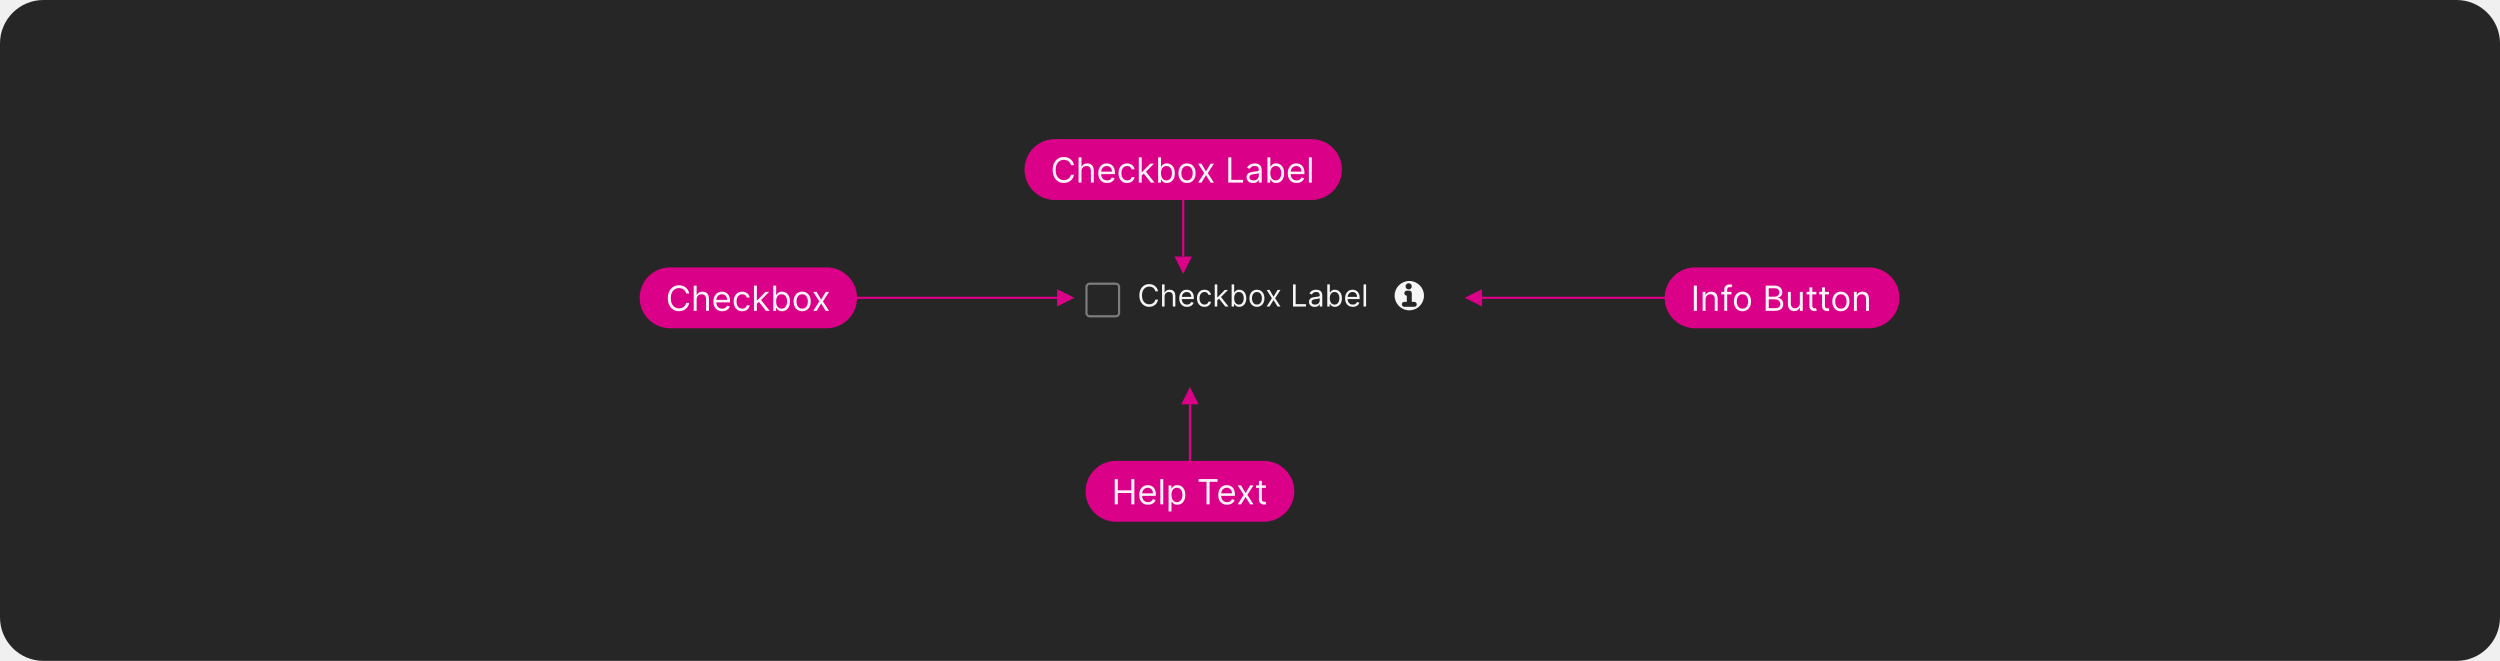
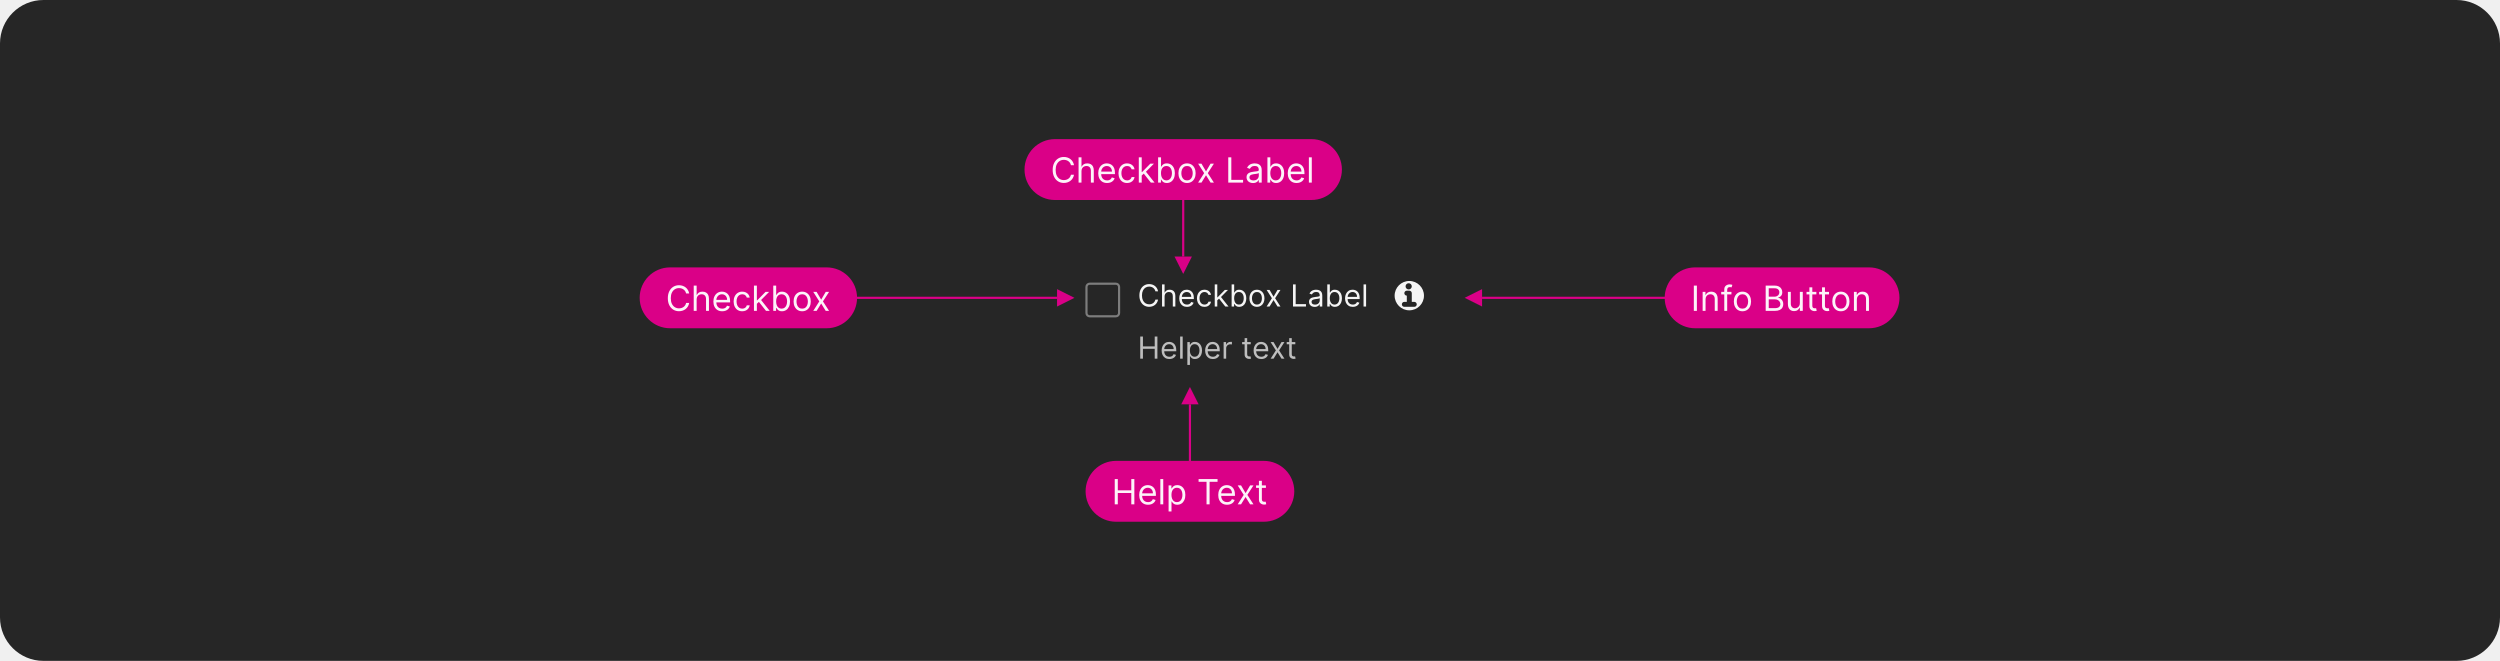
<svg xmlns="http://www.w3.org/2000/svg" width="1150" height="304" viewBox="0 0 1150 304" fill="none">
  <rect width="1150" height="304" rx="20" fill="#262626" />
  <rect x="499.777" y="130.5" width="15" height="15" rx="1.5" stroke="white" stroke-opacity="0.4" />
  <path d="M532.703 134H531.471C531.398 133.645 531.27 133.334 531.088 133.065C530.909 132.797 530.69 132.571 530.431 132.389C530.176 132.204 529.893 132.064 529.581 131.972C529.27 131.879 528.945 131.832 528.607 131.832C527.99 131.832 527.432 131.988 526.931 132.3C526.434 132.611 526.038 133.07 525.743 133.677C525.452 134.283 525.306 135.027 525.306 135.909C525.306 136.791 525.452 137.535 525.743 138.141C526.038 138.748 526.434 139.207 526.931 139.518C527.432 139.83 527.99 139.986 528.607 139.986C528.945 139.986 529.27 139.939 529.581 139.847C529.893 139.754 530.176 139.616 530.431 139.434C530.69 139.248 530.909 139.021 531.088 138.753C531.27 138.481 531.398 138.17 531.471 137.818H532.703C532.611 138.339 532.442 138.804 532.196 139.215C531.951 139.626 531.646 139.976 531.282 140.264C530.917 140.549 530.508 140.766 530.054 140.915C529.603 141.065 529.121 141.139 528.607 141.139C527.739 141.139 526.966 140.927 526.29 140.503C525.614 140.079 525.082 139.475 524.694 138.693C524.306 137.911 524.113 136.983 524.113 135.909C524.113 134.835 524.306 133.907 524.694 133.125C525.082 132.343 525.614 131.74 526.29 131.315C526.966 130.891 527.739 130.679 528.607 130.679C529.121 130.679 529.603 130.754 530.054 130.903C530.508 131.052 530.917 131.271 531.282 131.559C531.646 131.844 531.951 132.192 532.196 132.603C532.442 133.011 532.611 133.476 532.703 134ZM535.71 136.406V141H534.537V130.818H535.71V134.557H535.809C535.988 134.162 536.257 133.849 536.615 133.617C536.976 133.382 537.457 133.264 538.057 133.264C538.577 133.264 539.033 133.369 539.424 133.577C539.815 133.783 540.118 134.099 540.334 134.527C540.552 134.951 540.662 135.491 540.662 136.148V141H539.488V136.227C539.488 135.621 539.331 135.152 539.016 134.82C538.705 134.486 538.272 134.318 537.719 134.318C537.334 134.318 536.989 134.399 536.684 134.562C536.383 134.724 536.144 134.961 535.969 135.273C535.796 135.584 535.71 135.962 535.71 136.406ZM546.01 141.159C545.274 141.159 544.639 140.997 544.106 140.672C543.576 140.344 543.166 139.886 542.878 139.3C542.593 138.71 542.45 138.024 542.45 137.241C542.45 136.459 542.593 135.77 542.878 135.173C543.166 134.573 543.567 134.106 544.081 133.771C544.598 133.433 545.201 133.264 545.891 133.264C546.288 133.264 546.681 133.33 547.069 133.463C547.457 133.596 547.81 133.811 548.128 134.109C548.446 134.404 548.7 134.795 548.888 135.283C549.077 135.77 549.172 136.37 549.172 137.082V137.58H543.286V136.565H547.979C547.979 136.134 547.893 135.75 547.72 135.412C547.551 135.074 547.309 134.807 546.994 134.612C546.683 134.416 546.315 134.318 545.891 134.318C545.423 134.318 545.019 134.434 544.678 134.666C544.339 134.895 544.079 135.193 543.897 135.561C543.715 135.929 543.624 136.323 543.624 136.744V137.42C543.624 137.997 543.723 138.486 543.922 138.887C544.124 139.285 544.404 139.588 544.762 139.797C545.12 140.002 545.536 140.105 546.01 140.105C546.318 140.105 546.597 140.062 546.845 139.976C547.097 139.886 547.314 139.754 547.496 139.578C547.679 139.399 547.82 139.177 547.919 138.912L549.053 139.23C548.933 139.615 548.733 139.953 548.451 140.244C548.169 140.533 547.821 140.758 547.407 140.92C546.993 141.08 546.527 141.159 546.01 141.159ZM554.059 141.159C553.343 141.159 552.727 140.99 552.21 140.652C551.692 140.314 551.295 139.848 551.016 139.255C550.738 138.662 550.599 137.984 550.599 137.222C550.599 136.446 550.741 135.762 551.026 135.168C551.315 134.572 551.716 134.106 552.229 133.771C552.746 133.433 553.35 133.264 554.039 133.264C554.576 133.264 555.06 133.364 555.491 133.562C555.922 133.761 556.275 134.04 556.55 134.398C556.825 134.756 556.996 135.173 557.062 135.651H555.888C555.799 135.303 555.6 134.994 555.292 134.726C554.987 134.454 554.576 134.318 554.059 134.318C553.602 134.318 553.201 134.437 552.856 134.676C552.514 134.911 552.248 135.245 552.055 135.675C551.866 136.103 551.772 136.605 551.772 137.182C551.772 137.772 551.865 138.286 552.05 138.723C552.239 139.161 552.504 139.5 552.846 139.742C553.191 139.984 553.595 140.105 554.059 140.105C554.364 140.105 554.641 140.052 554.889 139.946C555.138 139.84 555.348 139.688 555.521 139.489C555.693 139.29 555.816 139.051 555.888 138.773H557.062C556.996 139.223 556.831 139.629 556.57 139.991C556.311 140.349 555.968 140.634 555.54 140.846C555.116 141.055 554.622 141.159 554.059 141.159ZM559.871 138.216L559.851 136.764H560.089L563.43 133.364H564.882L561.322 136.963H561.223L559.871 138.216ZM558.777 141V130.818H559.95V141H558.777ZM563.629 141L560.646 137.222L561.482 136.406L565.121 141H563.629ZM566.551 141V130.818H567.725V134.577H567.824C567.91 134.444 568.03 134.275 568.182 134.07C568.338 133.861 568.56 133.675 568.848 133.513C569.14 133.347 569.534 133.264 570.031 133.264C570.674 133.264 571.241 133.425 571.732 133.746C572.222 134.068 572.605 134.524 572.88 135.114C573.155 135.704 573.293 136.4 573.293 137.202C573.293 138.01 573.155 138.711 572.88 139.305C572.605 139.895 572.224 140.352 571.737 140.677C571.249 140.998 570.688 141.159 570.051 141.159C569.561 141.159 569.168 141.078 568.873 140.915C568.578 140.75 568.351 140.562 568.192 140.354C568.033 140.142 567.91 139.966 567.824 139.827H567.685V141H566.551ZM567.705 137.182C567.705 137.759 567.789 138.267 567.958 138.708C568.127 139.146 568.374 139.489 568.699 139.737C569.024 139.982 569.422 140.105 569.892 140.105C570.383 140.105 570.792 139.976 571.12 139.717C571.452 139.455 571.7 139.104 571.866 138.663C572.035 138.219 572.119 137.725 572.119 137.182C572.119 136.645 572.037 136.161 571.871 135.73C571.709 135.296 571.462 134.953 571.13 134.701C570.802 134.446 570.389 134.318 569.892 134.318C569.415 134.318 569.014 134.439 568.689 134.681C568.364 134.92 568.119 135.254 567.953 135.685C567.788 136.113 567.705 136.612 567.705 137.182ZM578.19 141.159C577.5 141.159 576.896 140.995 576.375 140.667C575.858 140.339 575.454 139.88 575.162 139.29C574.874 138.7 574.73 138.01 574.73 137.222C574.73 136.426 574.874 135.732 575.162 135.138C575.454 134.545 575.858 134.085 576.375 133.756C576.896 133.428 577.5 133.264 578.19 133.264C578.879 133.264 579.482 133.428 579.999 133.756C580.52 134.085 580.924 134.545 581.213 135.138C581.504 135.732 581.65 136.426 581.65 137.222C581.65 138.01 581.504 138.7 581.213 139.29C580.924 139.88 580.52 140.339 579.999 140.667C579.482 140.995 578.879 141.159 578.19 141.159ZM578.19 140.105C578.713 140.105 579.144 139.971 579.482 139.702C579.82 139.434 580.071 139.081 580.233 138.643C580.396 138.206 580.477 137.732 580.477 137.222C580.477 136.711 580.396 136.236 580.233 135.795C580.071 135.354 579.82 134.998 579.482 134.726C579.144 134.454 578.713 134.318 578.19 134.318C577.666 134.318 577.235 134.454 576.897 134.726C576.559 134.998 576.309 135.354 576.146 135.795C575.984 136.236 575.903 136.711 575.903 137.222C575.903 137.732 575.984 138.206 576.146 138.643C576.309 139.081 576.559 139.434 576.897 139.702C577.235 139.971 577.666 140.105 578.19 140.105ZM584.002 133.364L585.831 136.486L587.661 133.364H589.013L586.547 137.182L589.013 141H587.661L585.831 138.037L584.002 141H582.649L585.075 137.182L582.649 133.364H584.002ZM594.784 141V130.818H596.017V139.906H600.75V141H594.784ZM604.747 141.179C604.263 141.179 603.824 141.088 603.429 140.906C603.035 140.72 602.722 140.453 602.49 140.105C602.258 139.754 602.142 139.33 602.142 138.832C602.142 138.395 602.228 138.04 602.4 137.768C602.573 137.493 602.803 137.278 603.091 137.122C603.38 136.966 603.698 136.85 604.046 136.774C604.397 136.695 604.75 136.632 605.105 136.585C605.569 136.526 605.945 136.481 606.233 136.451C606.525 136.418 606.737 136.363 606.87 136.287C607.006 136.211 607.074 136.078 607.074 135.889V135.849C607.074 135.359 606.939 134.978 606.671 134.706C606.406 134.434 606.003 134.298 605.463 134.298C604.903 134.298 604.463 134.421 604.145 134.666C603.827 134.911 603.603 135.173 603.474 135.452L602.36 135.054C602.559 134.59 602.824 134.229 603.156 133.97C603.491 133.708 603.855 133.526 604.25 133.423C604.647 133.317 605.038 133.264 605.423 133.264C605.668 133.264 605.95 133.294 606.268 133.354C606.59 133.41 606.9 133.528 607.198 133.707C607.499 133.886 607.75 134.156 607.949 134.517C608.147 134.878 608.247 135.362 608.247 135.969V141H607.074V139.966H607.014C606.934 140.132 606.802 140.309 606.616 140.498C606.431 140.687 606.184 140.848 605.875 140.98C605.567 141.113 605.191 141.179 604.747 141.179ZM604.926 140.125C605.39 140.125 605.781 140.034 606.099 139.852C606.421 139.669 606.663 139.434 606.825 139.146C606.991 138.857 607.074 138.554 607.074 138.236V137.162C607.024 137.222 606.914 137.276 606.745 137.326C606.58 137.372 606.387 137.414 606.169 137.45C605.953 137.483 605.743 137.513 605.537 137.54C605.335 137.563 605.171 137.583 605.045 137.599C604.74 137.639 604.455 137.704 604.19 137.793C603.928 137.879 603.716 138.01 603.554 138.186C603.395 138.358 603.315 138.594 603.315 138.892C603.315 139.3 603.466 139.608 603.767 139.817C604.072 140.022 604.458 140.125 604.926 140.125ZM610.547 141V130.818H611.721V134.577H611.82C611.906 134.444 612.026 134.275 612.178 134.07C612.334 133.861 612.556 133.675 612.844 133.513C613.136 133.347 613.53 133.264 614.028 133.264C614.671 133.264 615.237 133.425 615.728 133.746C616.218 134.068 616.601 134.524 616.876 135.114C617.151 135.704 617.289 136.4 617.289 137.202C617.289 138.01 617.151 138.711 616.876 139.305C616.601 139.895 616.22 140.352 615.733 140.677C615.246 140.998 614.684 141.159 614.047 141.159C613.557 141.159 613.164 141.078 612.869 140.915C612.574 140.75 612.347 140.562 612.188 140.354C612.029 140.142 611.906 139.966 611.82 139.827H611.681V141H610.547ZM611.701 137.182C611.701 137.759 611.785 138.267 611.954 138.708C612.123 139.146 612.37 139.489 612.695 139.737C613.02 139.982 613.418 140.105 613.888 140.105C614.379 140.105 614.788 139.976 615.116 139.717C615.448 139.455 615.696 139.104 615.862 138.663C616.031 138.219 616.116 137.725 616.116 137.182C616.116 136.645 616.033 136.161 615.867 135.73C615.705 135.296 615.458 134.953 615.126 134.701C614.798 134.446 614.385 134.318 613.888 134.318C613.411 134.318 613.01 134.439 612.685 134.681C612.36 134.92 612.115 135.254 611.949 135.685C611.784 136.113 611.701 136.612 611.701 137.182ZM622.285 141.159C621.55 141.159 620.915 140.997 620.381 140.672C619.851 140.344 619.442 139.886 619.153 139.3C618.868 138.71 618.726 138.024 618.726 137.241C618.726 136.459 618.868 135.77 619.153 135.173C619.442 134.573 619.843 134.106 620.356 133.771C620.873 133.433 621.477 133.264 622.166 133.264C622.564 133.264 622.956 133.33 623.344 133.463C623.732 133.596 624.085 133.811 624.403 134.109C624.721 134.404 624.975 134.795 625.164 135.283C625.353 135.77 625.447 136.37 625.447 137.082V137.58H619.561V136.565H624.254C624.254 136.134 624.168 135.75 623.996 135.412C623.827 135.074 623.585 134.807 623.27 134.612C622.958 134.416 622.59 134.318 622.166 134.318C621.699 134.318 621.294 134.434 620.953 134.666C620.615 134.895 620.355 135.193 620.172 135.561C619.99 135.929 619.899 136.323 619.899 136.744V137.42C619.899 137.997 619.998 138.486 620.197 138.887C620.399 139.285 620.68 139.588 621.037 139.797C621.395 140.002 621.811 140.105 622.285 140.105C622.594 140.105 622.872 140.062 623.121 139.976C623.372 139.886 623.59 139.754 623.772 139.578C623.954 139.399 624.095 139.177 624.194 138.912L625.328 139.23C625.209 139.615 625.008 139.953 624.726 140.244C624.445 140.533 624.097 140.758 623.682 140.92C623.268 141.08 622.802 141.159 622.285 141.159ZM628.405 130.818V141H627.232V130.818H628.405Z" fill="white" fill-opacity="0.95" />
  <path d="M648.277 142.75C652.005 142.75 655.027 139.728 655.027 136C655.027 132.272 652.005 129.25 648.277 129.25C644.549 129.25 641.527 132.272 641.527 136C641.527 139.728 644.549 142.75 648.277 142.75ZM646.563 131.714C646.563 130.925 647.203 130.286 647.992 130.286C648.781 130.286 649.42 130.925 649.42 131.714C649.42 132.503 648.781 133.143 647.992 133.143C647.203 133.143 646.563 132.503 646.563 131.714ZM647.134 136C646.503 136 645.992 135.488 645.992 134.857C645.992 134.226 646.503 133.714 647.134 133.714H648.277C648.909 133.714 649.42 134.226 649.42 134.857V138.857H650.563C651.194 138.857 651.706 139.369 651.706 140C651.706 140.631 651.194 141.143 650.563 141.143H645.992C645.36 141.143 644.849 140.631 644.849 140C644.849 139.369 645.36 138.857 645.992 138.857H647.134V136Z" fill="white" fill-opacity="0.95" />
+   <path d="M524.51 165V154.818H525.743V159.352H531.172V154.818H532.405V165H531.172V160.446H525.743V165H524.51ZM537.916 165.159C537.18 165.159 536.546 164.997 536.012 164.672C535.482 164.344 535.072 163.886 534.784 163.3C534.499 162.71 534.357 162.024 534.357 161.241C534.357 160.459 534.499 159.77 534.784 159.173C535.072 158.573 535.473 158.106 535.987 157.771C536.504 157.433 537.107 157.264 537.797 157.264C538.195 157.264 538.587 157.33 538.975 157.463C539.363 157.596 539.716 157.811 540.034 158.109C540.352 158.404 540.606 158.795 540.795 159.283C540.984 159.77 541.078 160.37 541.078 161.082V161.58H535.192V160.565H539.885C539.885 160.134 539.799 159.75 539.626 159.412C539.457 159.074 539.215 158.807 538.901 158.612C538.589 158.416 538.221 158.318 537.797 158.318C537.33 158.318 536.925 158.434 536.584 158.666C536.246 158.895 535.986 159.193 535.803 159.561C535.621 159.929 535.53 160.323 535.53 160.744V161.42C535.53 161.997 535.629 162.486 535.828 162.887C536.03 163.285 536.31 163.588 536.668 163.797C537.026 164.002 537.442 164.105 537.916 164.105C538.224 164.105 538.503 164.062 538.751 163.976C539.003 163.886 539.22 163.754 539.403 163.578C539.585 163.399 539.726 163.177 539.825 162.912L540.959 163.23C540.839 163.615 540.639 163.953 540.357 164.244C540.076 164.533 539.728 164.758 539.313 164.92C538.899 165.08 538.433 165.159 537.916 165.159ZM544.036 154.818V165H542.863V154.818H544.036ZM546.185 167.864V157.364H547.319V158.577H547.458C547.544 158.444 547.663 158.275 547.816 158.07C547.972 157.861 548.194 157.675 548.482 157.513C548.774 157.347 549.168 157.264 549.665 157.264C550.308 157.264 550.875 157.425 551.366 157.746C551.856 158.068 552.239 158.524 552.514 159.114C552.789 159.704 552.927 160.4 552.927 161.202C552.927 162.01 552.789 162.711 552.514 163.305C552.239 163.895 551.858 164.352 551.371 164.677C550.883 164.998 550.322 165.159 549.685 165.159C549.195 165.159 548.802 165.078 548.507 164.915C548.212 164.75 547.985 164.562 547.826 164.354C547.667 164.142 547.544 163.966 547.458 163.827H547.358V167.864H546.185ZM547.339 161.182C547.339 161.759 547.423 162.267 547.592 162.708C547.761 163.146 548.008 163.489 548.333 163.737C548.658 163.982 549.055 164.105 549.526 164.105C550.017 164.105 550.426 163.976 550.754 163.717C551.086 163.455 551.334 163.104 551.5 162.663C551.669 162.219 551.753 161.725 551.753 161.182C551.753 160.645 551.671 160.161 551.505 159.73C551.342 159.296 551.095 158.953 550.764 158.701C550.436 158.446 550.023 158.318 549.526 158.318C549.049 158.318 548.648 158.439 548.323 158.681C547.998 158.92 547.753 159.254 547.587 159.685C547.421 160.113 547.339 160.612 547.339 161.182ZM557.918 165.159C557.182 165.159 556.548 164.997 556.014 164.672C555.484 164.344 555.074 163.886 554.786 163.3C554.501 162.71 554.358 162.024 554.358 161.241C554.358 160.459 554.501 159.77 554.786 159.173C555.074 158.573 555.475 158.106 555.989 157.771C556.506 157.433 557.109 157.264 557.799 157.264C558.197 157.264 558.589 157.33 558.977 157.463C559.365 157.596 559.718 157.811 560.036 158.109C560.354 158.404 560.608 158.795 560.797 159.283C560.986 159.77 561.08 160.37 561.08 161.082V161.58H555.194V160.565H559.887C559.887 160.134 559.801 159.75 559.628 159.412C559.459 159.074 559.217 158.807 558.903 158.612C558.591 158.416 558.223 158.318 557.799 158.318C557.331 158.318 556.927 158.434 556.586 158.666C556.248 158.895 555.988 159.193 555.805 159.561C555.623 159.929 555.532 160.323 555.532 160.744V161.42C555.532 161.997 555.631 162.486 555.83 162.887C556.032 163.285 556.312 163.588 556.67 163.797C557.028 164.002 557.444 164.105 557.918 164.105C558.226 164.105 558.505 164.062 558.753 163.976C559.005 163.886 559.222 163.754 559.405 163.578C559.587 163.399 559.728 163.177 559.827 162.912L560.961 163.23C560.841 163.615 560.641 163.953 560.359 164.244C560.077 164.533 559.729 164.758 559.315 164.92C558.901 165.08 558.435 165.159 557.918 165.159ZM562.865 165V157.364H563.998V158.517H564.078C564.217 158.139 564.469 157.833 564.834 157.597C565.198 157.362 565.609 157.244 566.067 157.244C566.153 157.244 566.26 157.246 566.39 157.249C566.519 157.253 566.617 157.258 566.683 157.264V158.457C566.643 158.447 566.552 158.433 566.41 158.413C566.27 158.389 566.123 158.378 565.967 158.378C565.596 158.378 565.265 158.456 564.973 158.612C564.684 158.764 564.456 158.976 564.287 159.248C564.121 159.516 564.038 159.823 564.038 160.168V165H562.865ZM575.332 157.364V158.358H571.375V157.364H575.332ZM572.528 155.534H573.702V162.812C573.702 163.144 573.75 163.393 573.846 163.558C573.945 163.721 574.071 163.83 574.224 163.886C574.379 163.939 574.544 163.966 574.716 163.966C574.845 163.966 574.951 163.959 575.034 163.946C575.117 163.929 575.183 163.916 575.233 163.906L575.472 164.96C575.392 164.99 575.281 165.02 575.138 165.05C574.996 165.083 574.815 165.099 574.597 165.099C574.265 165.099 573.94 165.028 573.622 164.886C573.307 164.743 573.045 164.526 572.837 164.234C572.631 163.943 572.528 163.575 572.528 163.131V155.534ZM580.217 165.159C579.481 165.159 578.846 164.997 578.313 164.672C577.783 164.344 577.373 163.886 577.085 163.3C576.8 162.71 576.657 162.024 576.657 161.241C576.657 160.459 576.8 159.77 577.085 159.173C577.373 158.573 577.774 158.106 578.288 157.771C578.805 157.433 579.408 157.264 580.098 157.264C580.495 157.264 580.888 157.33 581.276 157.463C581.664 157.596 582.017 157.811 582.335 158.109C582.653 158.404 582.907 158.795 583.096 159.283C583.284 159.77 583.379 160.37 583.379 161.082V161.58H577.493V160.565H582.186C582.186 160.134 582.1 159.75 581.927 159.412C581.758 159.074 581.516 158.807 581.201 158.612C580.89 158.416 580.522 158.318 580.098 158.318C579.63 158.318 579.226 158.434 578.885 158.666C578.547 158.895 578.286 159.193 578.104 159.561C577.922 159.929 577.831 160.323 577.831 160.744V161.42C577.831 161.997 577.93 162.486 578.129 162.887C578.331 163.285 578.611 163.588 578.969 163.797C579.327 164.002 579.743 164.105 580.217 164.105C580.525 164.105 580.804 164.062 581.052 163.976C581.304 163.886 581.521 163.754 581.703 163.578C581.886 163.399 582.027 163.177 582.126 162.912L583.26 163.23C583.14 163.615 582.94 163.953 582.658 164.244C582.376 164.533 582.028 164.758 581.614 164.92C581.2 165.08 580.734 165.159 580.217 165.159ZM585.834 157.364L587.663 160.486L589.493 157.364H590.845L588.379 161.182L590.845 165H589.493L587.663 162.037L585.834 165H584.481L586.907 161.182L584.481 157.364H585.834ZM595.84 157.364V158.358H591.883V157.364H595.84ZM593.036 155.534H594.21V162.812C594.21 163.144 594.258 163.393 594.354 163.558C594.453 163.721 594.579 163.83 594.732 163.886C594.887 163.939 595.051 163.966 595.224 163.966C595.353 163.966 595.459 163.959 595.542 163.946C595.625 163.929 595.691 163.916 595.741 163.906L595.979 164.96C595.9 164.99 595.789 165.02 595.646 165.05C595.504 165.083 595.323 165.099 595.104 165.099C594.773 165.099 594.448 165.028 594.13 164.886C593.815 164.743 593.553 164.526 593.344 164.234C593.139 163.943 593.036 163.575 593.036 163.131V155.534Z" fill="white" fill-opacity="0.7" />
  <path d="M544.277 84V118" stroke="#DA0087" />
  <path d="M544.277 126L540.277 118H548.277L544.277 126Z" fill="#DA0087" />
  <rect x="471.277" y="64" width="146" height="28" rx="14" fill="#DA0087" />
  <path d="M494.05 76H492.641C492.558 75.595 492.412 75.239 492.203 74.932C491.999 74.625 491.749 74.367 491.453 74.159C491.162 73.947 490.838 73.788 490.482 73.682C490.126 73.576 489.755 73.523 489.368 73.523C488.664 73.523 488.025 73.701 487.453 74.057C486.885 74.413 486.433 74.938 486.096 75.631C485.762 76.324 485.596 77.174 485.596 78.182C485.596 79.189 485.762 80.04 486.096 80.733C486.433 81.426 486.885 81.951 487.453 82.307C488.025 82.663 488.664 82.841 489.368 82.841C489.755 82.841 490.126 82.788 490.482 82.682C490.838 82.576 491.162 82.419 491.453 82.21C491.749 81.998 491.999 81.739 492.203 81.432C492.412 81.121 492.558 80.765 492.641 80.364H494.05C493.944 80.958 493.751 81.49 493.471 81.96C493.19 82.43 492.842 82.829 492.425 83.159C492.008 83.485 491.541 83.733 491.022 83.903C490.507 84.074 489.955 84.159 489.368 84.159C488.376 84.159 487.493 83.917 486.721 83.432C485.948 82.947 485.34 82.258 484.897 81.364C484.453 80.47 484.232 79.409 484.232 78.182C484.232 76.954 484.453 75.894 484.897 75C485.34 74.106 485.948 73.417 486.721 72.932C487.493 72.447 488.376 72.204 489.368 72.204C489.955 72.204 490.507 72.29 491.022 72.46C491.541 72.631 492.008 72.881 492.425 73.21C492.842 73.536 493.19 73.934 493.471 74.403C493.751 74.869 493.944 75.401 494.05 76ZM497.486 78.75V84H496.145V72.364H497.486V76.636H497.6C497.804 76.186 498.111 75.828 498.52 75.562C498.933 75.294 499.482 75.159 500.168 75.159C500.763 75.159 501.283 75.278 501.73 75.517C502.177 75.752 502.524 76.114 502.77 76.602C503.02 77.087 503.145 77.704 503.145 78.454V84H501.804V78.546C501.804 77.852 501.624 77.316 501.265 76.938C500.908 76.555 500.414 76.364 499.782 76.364C499.342 76.364 498.948 76.456 498.6 76.642C498.255 76.828 497.982 77.099 497.782 77.454C497.585 77.811 497.486 78.242 497.486 78.75ZM509.257 84.182C508.417 84.182 507.691 83.996 507.081 83.625C506.475 83.25 506.007 82.727 505.678 82.057C505.352 81.383 505.189 80.599 505.189 79.704C505.189 78.811 505.352 78.023 505.678 77.341C506.007 76.655 506.466 76.121 507.053 75.739C507.644 75.352 508.333 75.159 509.121 75.159C509.576 75.159 510.025 75.235 510.468 75.386C510.911 75.538 511.314 75.784 511.678 76.125C512.042 76.462 512.331 76.909 512.547 77.466C512.763 78.023 512.871 78.708 512.871 79.523V80.091H506.144V78.932H511.507C511.507 78.439 511.409 78 511.212 77.614C511.019 77.227 510.742 76.922 510.382 76.699C510.026 76.475 509.606 76.364 509.121 76.364C508.587 76.364 508.125 76.496 507.735 76.761C507.348 77.023 507.051 77.364 506.843 77.784C506.634 78.204 506.53 78.655 506.53 79.136V79.909C506.53 80.568 506.644 81.127 506.871 81.585C507.102 82.04 507.422 82.386 507.831 82.625C508.24 82.86 508.716 82.977 509.257 82.977C509.61 82.977 509.928 82.928 510.212 82.829C510.5 82.727 510.748 82.576 510.956 82.375C511.165 82.171 511.326 81.917 511.439 81.614L512.735 81.977C512.598 82.417 512.369 82.803 512.047 83.136C511.725 83.466 511.328 83.724 510.854 83.909C510.381 84.091 509.848 84.182 509.257 84.182ZM518.456 84.182C517.638 84.182 516.934 83.989 516.343 83.602C515.752 83.216 515.297 82.684 514.979 82.006C514.661 81.328 514.502 80.553 514.502 79.682C514.502 78.796 514.665 78.013 514.99 77.335C515.32 76.653 515.778 76.121 516.365 75.739C516.956 75.352 517.646 75.159 518.434 75.159C519.047 75.159 519.6 75.273 520.093 75.5C520.585 75.727 520.989 76.046 521.303 76.454C521.617 76.864 521.812 77.341 521.888 77.886H520.547C520.445 77.489 520.218 77.136 519.865 76.829C519.517 76.519 519.047 76.364 518.456 76.364C517.934 76.364 517.475 76.5 517.081 76.773C516.691 77.042 516.386 77.422 516.167 77.915C515.951 78.403 515.843 78.977 515.843 79.636C515.843 80.311 515.949 80.898 516.161 81.398C516.377 81.898 516.68 82.286 517.07 82.562C517.464 82.839 517.926 82.977 518.456 82.977C518.805 82.977 519.121 82.917 519.405 82.796C519.689 82.674 519.93 82.5 520.127 82.273C520.324 82.046 520.464 81.773 520.547 81.454H521.888C521.812 81.97 521.625 82.434 521.326 82.847C521.03 83.256 520.638 83.581 520.15 83.824C519.665 84.062 519.1 84.182 518.456 84.182ZM525.098 80.818L525.076 79.159H525.348L529.167 75.273H530.826L526.757 79.386H526.644L525.098 80.818ZM523.848 84V72.364H525.189V84H523.848ZM529.394 84L525.985 79.682L526.939 78.75L531.098 84H529.394ZM532.733 84V72.364H534.074V76.659H534.188C534.286 76.508 534.423 76.314 534.597 76.079C534.775 75.841 535.029 75.629 535.358 75.443C535.692 75.254 536.142 75.159 536.711 75.159C537.445 75.159 538.093 75.343 538.654 75.71C539.214 76.078 539.652 76.599 539.966 77.273C540.281 77.947 540.438 78.742 540.438 79.659C540.438 80.583 540.281 81.385 539.966 82.062C539.652 82.737 539.216 83.26 538.659 83.631C538.103 83.998 537.461 84.182 536.733 84.182C536.173 84.182 535.724 84.089 535.387 83.903C535.05 83.714 534.79 83.5 534.608 83.261C534.426 83.019 534.286 82.818 534.188 82.659H534.029V84H532.733ZM534.051 79.636C534.051 80.296 534.148 80.877 534.341 81.381C534.534 81.881 534.817 82.273 535.188 82.557C535.559 82.837 536.014 82.977 536.551 82.977C537.112 82.977 537.58 82.829 537.955 82.534C538.334 82.235 538.618 81.833 538.807 81.329C539 80.822 539.097 80.258 539.097 79.636C539.097 79.023 539.002 78.47 538.813 77.977C538.627 77.481 538.345 77.089 537.966 76.801C537.591 76.51 537.12 76.364 536.551 76.364C536.006 76.364 535.548 76.502 535.176 76.778C534.805 77.051 534.525 77.434 534.336 77.926C534.146 78.415 534.051 78.985 534.051 79.636ZM546.034 84.182C545.247 84.182 544.555 83.994 543.961 83.619C543.37 83.244 542.908 82.72 542.574 82.046C542.245 81.371 542.08 80.583 542.08 79.682C542.08 78.773 542.245 77.979 542.574 77.301C542.908 76.623 543.37 76.097 543.961 75.722C544.555 75.347 545.247 75.159 546.034 75.159C546.822 75.159 547.512 75.347 548.103 75.722C548.697 76.097 549.159 76.623 549.489 77.301C549.822 77.979 549.989 78.773 549.989 79.682C549.989 80.583 549.822 81.371 549.489 82.046C549.159 82.72 548.697 83.244 548.103 83.619C547.512 83.994 546.822 84.182 546.034 84.182ZM546.034 82.977C546.633 82.977 547.125 82.824 547.512 82.517C547.898 82.21 548.184 81.807 548.37 81.307C548.555 80.807 548.648 80.265 548.648 79.682C548.648 79.099 548.555 78.555 548.37 78.051C548.184 77.547 547.898 77.14 547.512 76.829C547.125 76.519 546.633 76.364 546.034 76.364C545.436 76.364 544.944 76.519 544.557 76.829C544.171 77.14 543.885 77.547 543.699 78.051C543.514 78.555 543.421 79.099 543.421 79.682C543.421 80.265 543.514 80.807 543.699 81.307C543.885 81.807 544.171 82.21 544.557 82.517C544.944 82.824 545.436 82.977 546.034 82.977ZM552.676 75.273L554.767 78.841L556.858 75.273H558.404L555.586 79.636L558.404 84H556.858L554.767 80.614L552.676 84H551.131L553.904 79.636L551.131 75.273H552.676ZM564.999 84V72.364H566.408V82.75H571.817V84H564.999ZM576.385 84.204C575.832 84.204 575.33 84.1 574.88 83.892C574.429 83.68 574.071 83.375 573.806 82.977C573.541 82.576 573.408 82.091 573.408 81.523C573.408 81.023 573.507 80.617 573.703 80.307C573.9 79.992 574.164 79.746 574.493 79.568C574.823 79.39 575.186 79.258 575.584 79.171C575.986 79.079 576.389 79.008 576.794 78.954C577.325 78.886 577.755 78.835 578.084 78.801C578.417 78.763 578.66 78.701 578.811 78.614C578.967 78.526 579.044 78.375 579.044 78.159V78.114C579.044 77.553 578.891 77.117 578.584 76.807C578.281 76.496 577.821 76.341 577.203 76.341C576.563 76.341 576.061 76.481 575.698 76.761C575.334 77.042 575.078 77.341 574.931 77.659L573.658 77.204C573.885 76.674 574.188 76.261 574.567 75.966C574.95 75.667 575.366 75.458 575.817 75.341C576.272 75.22 576.719 75.159 577.158 75.159C577.438 75.159 577.76 75.193 578.124 75.261C578.491 75.326 578.846 75.46 579.186 75.665C579.531 75.869 579.817 76.178 580.044 76.591C580.272 77.004 580.385 77.557 580.385 78.25V84H579.044V82.818H578.976C578.885 83.008 578.734 83.21 578.522 83.426C578.31 83.642 578.027 83.826 577.675 83.977C577.323 84.129 576.893 84.204 576.385 84.204ZM576.59 83C577.12 83 577.567 82.896 577.931 82.688C578.298 82.479 578.575 82.21 578.76 81.881C578.95 81.551 579.044 81.204 579.044 80.841V79.614C578.988 79.682 578.863 79.744 578.669 79.801C578.48 79.854 578.26 79.901 578.01 79.943C577.764 79.981 577.524 80.015 577.289 80.046C577.058 80.072 576.87 80.095 576.726 80.114C576.378 80.159 576.052 80.233 575.749 80.335C575.45 80.434 575.207 80.583 575.022 80.784C574.84 80.981 574.749 81.25 574.749 81.591C574.749 82.057 574.921 82.409 575.266 82.648C575.614 82.883 576.056 83 576.59 83ZM583.015 84V72.364H584.355V76.659H584.469C584.568 76.508 584.704 76.314 584.878 76.079C585.056 75.841 585.31 75.629 585.64 75.443C585.973 75.254 586.424 75.159 586.992 75.159C587.727 75.159 588.374 75.343 588.935 75.71C589.496 76.078 589.933 76.599 590.248 77.273C590.562 77.947 590.719 78.742 590.719 79.659C590.719 80.583 590.562 81.385 590.248 82.062C589.933 82.737 589.498 83.26 588.941 83.631C588.384 83.998 587.742 84.182 587.015 84.182C586.454 84.182 586.005 84.089 585.668 83.903C585.331 83.714 585.071 83.5 584.89 83.261C584.708 83.019 584.568 82.818 584.469 82.659H584.31V84H583.015ZM584.333 79.636C584.333 80.296 584.429 80.877 584.623 81.381C584.816 81.881 585.098 82.273 585.469 82.557C585.84 82.837 586.295 82.977 586.833 82.977C587.393 82.977 587.861 82.829 588.236 82.534C588.615 82.235 588.899 81.833 589.088 81.329C589.282 80.822 589.378 80.258 589.378 79.636C589.378 79.023 589.283 78.47 589.094 77.977C588.908 77.481 588.626 77.089 588.248 76.801C587.873 76.51 587.401 76.364 586.833 76.364C586.287 76.364 585.829 76.502 585.458 76.778C585.087 77.051 584.806 77.434 584.617 77.926C584.427 78.415 584.333 78.985 584.333 79.636ZM596.429 84.182C595.588 84.182 594.863 83.996 594.253 83.625C593.647 83.25 593.179 82.727 592.85 82.057C592.524 81.383 592.361 80.599 592.361 79.704C592.361 78.811 592.524 78.023 592.85 77.341C593.179 76.655 593.638 76.121 594.225 75.739C594.816 75.352 595.505 75.159 596.293 75.159C596.748 75.159 597.196 75.235 597.64 75.386C598.083 75.538 598.486 75.784 598.85 76.125C599.213 76.462 599.503 76.909 599.719 77.466C599.935 78.023 600.043 78.708 600.043 79.523V80.091H593.316V78.932H598.679C598.679 78.439 598.581 78 598.384 77.614C598.191 77.227 597.914 76.922 597.554 76.699C597.198 76.475 596.778 76.364 596.293 76.364C595.759 76.364 595.297 76.496 594.907 76.761C594.52 77.023 594.223 77.364 594.015 77.784C593.806 78.204 593.702 78.655 593.702 79.136V79.909C593.702 80.568 593.816 81.127 594.043 81.585C594.274 82.04 594.594 82.386 595.003 82.625C595.412 82.86 595.888 82.977 596.429 82.977C596.782 82.977 597.1 82.928 597.384 82.829C597.672 82.727 597.92 82.576 598.128 82.375C598.337 82.171 598.498 81.917 598.611 81.614L599.907 81.977C599.77 82.417 599.541 82.803 599.219 83.136C598.897 83.466 598.499 83.724 598.026 83.909C597.552 84.091 597.02 84.182 596.429 84.182ZM603.424 72.364V84H602.083V72.364H603.424Z" fill="white" fill-opacity="0.95" />
  <path d="M386.246 137H486.246" stroke="#DA0087" />
  <path d="M494.246 137L486.246 133V141L494.246 137Z" fill="#DA0087" />
  <rect x="294.246" y="123" width="100" height="28" rx="14" fill="#DA0087" />
  <path d="M317.019 135H315.61C315.526 134.595 315.381 134.239 315.172 133.932C314.968 133.625 314.718 133.367 314.422 133.159C314.131 132.947 313.807 132.788 313.451 132.682C313.095 132.576 312.723 132.523 312.337 132.523C311.632 132.523 310.994 132.701 310.422 133.057C309.854 133.413 309.401 133.938 309.064 134.631C308.731 135.324 308.564 136.174 308.564 137.182C308.564 138.189 308.731 139.04 309.064 139.733C309.401 140.426 309.854 140.951 310.422 141.307C310.994 141.663 311.632 141.841 312.337 141.841C312.723 141.841 313.095 141.788 313.451 141.682C313.807 141.576 314.131 141.419 314.422 141.21C314.718 140.998 314.968 140.739 315.172 140.432C315.381 140.121 315.526 139.765 315.61 139.364H317.019C316.913 139.958 316.72 140.491 316.439 140.96C316.159 141.43 315.81 141.83 315.394 142.159C314.977 142.485 314.509 142.733 313.99 142.903C313.475 143.074 312.924 143.159 312.337 143.159C311.345 143.159 310.462 142.917 309.689 142.432C308.917 141.947 308.309 141.258 307.865 140.364C307.422 139.47 307.201 138.409 307.201 137.182C307.201 135.955 307.422 134.894 307.865 134C308.309 133.106 308.917 132.417 309.689 131.932C310.462 131.447 311.345 131.205 312.337 131.205C312.924 131.205 313.475 131.29 313.99 131.46C314.509 131.631 314.977 131.881 315.394 132.21C315.81 132.536 316.159 132.934 316.439 133.403C316.72 133.869 316.913 134.402 317.019 135ZM320.455 137.75V143H319.114V131.364H320.455V135.636H320.569C320.773 135.186 321.08 134.828 321.489 134.562C321.902 134.294 322.451 134.159 323.137 134.159C323.731 134.159 324.252 134.278 324.699 134.517C325.146 134.752 325.493 135.114 325.739 135.602C325.989 136.087 326.114 136.705 326.114 137.455V143H324.773V137.545C324.773 136.852 324.593 136.316 324.233 135.938C323.877 135.555 323.383 135.364 322.75 135.364C322.311 135.364 321.917 135.456 321.569 135.642C321.224 135.828 320.951 136.098 320.75 136.455C320.553 136.811 320.455 137.242 320.455 137.75ZM332.226 143.182C331.385 143.182 330.66 142.996 330.05 142.625C329.444 142.25 328.976 141.727 328.647 141.057C328.321 140.383 328.158 139.598 328.158 138.705C328.158 137.811 328.321 137.023 328.647 136.341C328.976 135.655 329.435 135.121 330.022 134.739C330.613 134.352 331.302 134.159 332.09 134.159C332.544 134.159 332.993 134.235 333.436 134.386C333.88 134.538 334.283 134.784 334.647 135.125C335.01 135.462 335.3 135.909 335.516 136.466C335.732 137.023 335.84 137.708 335.84 138.523V139.091H329.113V137.932H334.476C334.476 137.439 334.378 137 334.181 136.614C333.988 136.227 333.711 135.922 333.351 135.699C332.995 135.475 332.575 135.364 332.09 135.364C331.556 135.364 331.094 135.496 330.703 135.761C330.317 136.023 330.02 136.364 329.811 136.784C329.603 137.205 329.499 137.655 329.499 138.136V138.909C329.499 139.568 329.613 140.127 329.84 140.585C330.071 141.04 330.391 141.386 330.8 141.625C331.209 141.86 331.685 141.977 332.226 141.977C332.578 141.977 332.897 141.928 333.181 141.83C333.469 141.727 333.717 141.576 333.925 141.375C334.133 141.17 334.294 140.917 334.408 140.614L335.703 140.977C335.567 141.417 335.338 141.803 335.016 142.136C334.694 142.466 334.296 142.723 333.823 142.909C333.349 143.091 332.817 143.182 332.226 143.182ZM341.425 143.182C340.607 143.182 339.902 142.989 339.311 142.602C338.721 142.216 338.266 141.684 337.948 141.006C337.63 140.328 337.471 139.553 337.471 138.682C337.471 137.795 337.633 137.013 337.959 136.335C338.289 135.653 338.747 135.121 339.334 134.739C339.925 134.352 340.614 134.159 341.402 134.159C342.016 134.159 342.569 134.273 343.061 134.5C343.554 134.727 343.957 135.045 344.272 135.455C344.586 135.864 344.781 136.341 344.857 136.886H343.516C343.414 136.489 343.186 136.136 342.834 135.83C342.486 135.519 342.016 135.364 341.425 135.364C340.902 135.364 340.444 135.5 340.05 135.773C339.66 136.042 339.355 136.422 339.135 136.915C338.919 137.403 338.811 137.977 338.811 138.636C338.811 139.311 338.917 139.898 339.13 140.398C339.346 140.898 339.649 141.286 340.039 141.562C340.433 141.839 340.895 141.977 341.425 141.977C341.774 141.977 342.09 141.917 342.374 141.795C342.658 141.674 342.899 141.5 343.096 141.273C343.292 141.045 343.433 140.773 343.516 140.455H344.857C344.781 140.97 344.594 141.434 344.294 141.847C343.999 142.256 343.607 142.581 343.118 142.824C342.633 143.062 342.069 143.182 341.425 143.182ZM348.067 139.818L348.044 138.159H348.317L352.135 134.273H353.794L349.726 138.386H349.613L348.067 139.818ZM346.817 143V131.364H348.158V143H346.817ZM352.363 143L348.953 138.682L349.908 137.75L354.067 143H352.363ZM355.702 143V131.364H357.043V135.659H357.157C357.255 135.508 357.391 135.314 357.566 135.08C357.744 134.841 357.998 134.629 358.327 134.443C358.66 134.254 359.111 134.159 359.679 134.159C360.414 134.159 361.062 134.343 361.623 134.71C362.183 135.078 362.621 135.598 362.935 136.273C363.249 136.947 363.407 137.742 363.407 138.659C363.407 139.583 363.249 140.384 362.935 141.062C362.621 141.737 362.185 142.259 361.628 142.631C361.071 142.998 360.429 143.182 359.702 143.182C359.141 143.182 358.693 143.089 358.355 142.903C358.018 142.714 357.759 142.5 357.577 142.261C357.395 142.019 357.255 141.818 357.157 141.659H356.998V143H355.702ZM357.02 138.636C357.02 139.295 357.117 139.877 357.31 140.381C357.503 140.881 357.785 141.273 358.157 141.557C358.528 141.837 358.982 141.977 359.52 141.977C360.081 141.977 360.549 141.83 360.924 141.534C361.302 141.235 361.587 140.833 361.776 140.33C361.969 139.822 362.066 139.258 362.066 138.636C362.066 138.023 361.971 137.47 361.782 136.977C361.596 136.481 361.314 136.089 360.935 135.801C360.56 135.509 360.088 135.364 359.52 135.364C358.975 135.364 358.516 135.502 358.145 135.778C357.774 136.051 357.494 136.434 357.304 136.926C357.115 137.415 357.02 137.985 357.02 138.636ZM369.003 143.182C368.215 143.182 367.524 142.994 366.929 142.619C366.338 142.244 365.876 141.72 365.543 141.045C365.213 140.371 365.049 139.583 365.049 138.682C365.049 137.773 365.213 136.979 365.543 136.301C365.876 135.623 366.338 135.097 366.929 134.722C367.524 134.347 368.215 134.159 369.003 134.159C369.791 134.159 370.48 134.347 371.071 134.722C371.666 135.097 372.128 135.623 372.458 136.301C372.791 136.979 372.958 137.773 372.958 138.682C372.958 139.583 372.791 140.371 372.458 141.045C372.128 141.72 371.666 142.244 371.071 142.619C370.48 142.994 369.791 143.182 369.003 143.182ZM369.003 141.977C369.602 141.977 370.094 141.824 370.48 141.517C370.867 141.21 371.153 140.807 371.338 140.307C371.524 139.807 371.617 139.265 371.617 138.682C371.617 138.098 371.524 137.555 371.338 137.051C371.153 136.547 370.867 136.14 370.48 135.83C370.094 135.519 369.602 135.364 369.003 135.364C368.405 135.364 367.912 135.519 367.526 135.83C367.14 136.14 366.854 136.547 366.668 137.051C366.482 137.555 366.39 138.098 366.39 138.682C366.39 139.265 366.482 139.807 366.668 140.307C366.854 140.807 367.14 141.21 367.526 141.517C367.912 141.824 368.405 141.977 369.003 141.977ZM375.645 134.273L377.736 137.841L379.827 134.273H381.373L378.554 138.636L381.373 143H379.827L377.736 139.614L375.645 143H374.1L376.873 138.636L374.1 134.273H375.645Z" fill="white" fill-opacity="0.95" />
  <path d="M547.371 220V186" stroke="#DA0087" />
  <path d="M547.371 178L543.371 186H551.371L547.371 178Z" fill="#DA0087" />
  <rect x="499.371" y="212" width="96" height="28" rx="14" fill="#DA0087" />
  <path d="M512.78 232V220.364H514.189V225.545H520.394V220.364H521.803V232H520.394V226.795H514.189V232H512.78ZM528.101 232.182C527.26 232.182 526.535 231.996 525.925 231.625C525.319 231.25 524.851 230.727 524.522 230.057C524.196 229.383 524.033 228.598 524.033 227.705C524.033 226.811 524.196 226.023 524.522 225.341C524.851 224.655 525.31 224.121 525.897 223.739C526.488 223.352 527.177 223.159 527.965 223.159C528.419 223.159 528.868 223.235 529.311 223.386C529.755 223.538 530.158 223.784 530.522 224.125C530.885 224.462 531.175 224.909 531.391 225.466C531.607 226.023 531.715 226.708 531.715 227.523V228.091H524.988V226.932H530.351C530.351 226.439 530.253 226 530.056 225.614C529.863 225.227 529.586 224.922 529.226 224.699C528.87 224.475 528.45 224.364 527.965 224.364C527.431 224.364 526.969 224.496 526.578 224.761C526.192 225.023 525.895 225.364 525.686 225.784C525.478 226.205 525.374 226.655 525.374 227.136V227.909C525.374 228.568 525.488 229.127 525.715 229.585C525.946 230.04 526.266 230.386 526.675 230.625C527.084 230.86 527.56 230.977 528.101 230.977C528.453 230.977 528.772 230.928 529.056 230.83C529.344 230.727 529.592 230.576 529.8 230.375C530.008 230.17 530.169 229.917 530.283 229.614L531.578 229.977C531.442 230.417 531.213 230.803 530.891 231.136C530.569 231.466 530.171 231.723 529.698 231.909C529.224 232.091 528.692 232.182 528.101 232.182ZM535.096 220.364V232H533.755V220.364H535.096ZM537.551 235.273V223.273H538.847V224.659H539.006C539.105 224.508 539.241 224.314 539.415 224.08C539.593 223.841 539.847 223.629 540.176 223.443C540.51 223.254 540.961 223.159 541.529 223.159C542.264 223.159 542.911 223.343 543.472 223.71C544.033 224.078 544.47 224.598 544.784 225.273C545.099 225.947 545.256 226.742 545.256 227.659C545.256 228.583 545.099 229.384 544.784 230.062C544.47 230.737 544.034 231.259 543.478 231.631C542.921 231.998 542.279 232.182 541.551 232.182C540.991 232.182 540.542 232.089 540.205 231.903C539.868 231.714 539.608 231.5 539.426 231.261C539.245 231.019 539.105 230.818 539.006 230.659H538.892V235.273H537.551ZM538.87 227.636C538.87 228.295 538.966 228.877 539.159 229.381C539.353 229.881 539.635 230.273 540.006 230.557C540.377 230.837 540.832 230.977 541.37 230.977C541.93 230.977 542.398 230.83 542.773 230.534C543.152 230.235 543.436 229.833 543.625 229.33C543.819 228.822 543.915 228.258 543.915 227.636C543.915 227.023 543.82 226.47 543.631 225.977C543.445 225.481 543.163 225.089 542.784 224.801C542.409 224.509 541.938 224.364 541.37 224.364C540.824 224.364 540.366 224.502 539.995 224.778C539.623 225.051 539.343 225.434 539.154 225.926C538.964 226.415 538.87 226.985 538.87 227.636ZM551.347 221.614V220.364H560.074V221.614H556.415V232H555.006V221.614H551.347ZM564.461 232.182C563.62 232.182 562.894 231.996 562.284 231.625C561.678 231.25 561.211 230.727 560.881 230.057C560.555 229.383 560.392 228.598 560.392 227.705C560.392 226.811 560.555 226.023 560.881 225.341C561.211 224.655 561.669 224.121 562.256 223.739C562.847 223.352 563.536 223.159 564.324 223.159C564.779 223.159 565.228 223.235 565.671 223.386C566.114 223.538 566.517 223.784 566.881 224.125C567.245 224.462 567.534 224.909 567.75 225.466C567.966 226.023 568.074 226.708 568.074 227.523V228.091H561.347V226.932H566.711C566.711 226.439 566.612 226 566.415 225.614C566.222 225.227 565.945 224.922 565.586 224.699C565.23 224.475 564.809 224.364 564.324 224.364C563.79 224.364 563.328 224.496 562.938 224.761C562.551 225.023 562.254 225.364 562.046 225.784C561.837 226.205 561.733 226.655 561.733 227.136V227.909C561.733 228.568 561.847 229.127 562.074 229.585C562.305 230.04 562.625 230.386 563.034 230.625C563.444 230.86 563.919 230.977 564.461 230.977C564.813 230.977 565.131 230.928 565.415 230.83C565.703 230.727 565.951 230.576 566.159 230.375C566.368 230.17 566.529 229.917 566.642 229.614L567.938 229.977C567.801 230.417 567.572 230.803 567.25 231.136C566.928 231.466 566.531 231.723 566.057 231.909C565.584 232.091 565.051 232.182 564.461 232.182ZM570.88 223.273L572.971 226.841L575.061 223.273H576.607L573.789 227.636L576.607 232H575.061L572.971 228.614L570.88 232H569.334L572.107 227.636L569.334 223.273H570.88ZM582.316 223.273V224.409H577.793V223.273H582.316ZM579.111 221.182H580.452V229.5C580.452 229.879 580.507 230.163 580.617 230.352C580.73 230.538 580.874 230.663 581.049 230.727C581.227 230.788 581.414 230.818 581.611 230.818C581.759 230.818 581.88 230.811 581.975 230.795C582.069 230.777 582.145 230.761 582.202 230.75L582.475 231.955C582.384 231.989 582.257 232.023 582.094 232.057C581.931 232.095 581.725 232.114 581.475 232.114C581.096 232.114 580.725 232.032 580.361 231.869C580.001 231.706 579.702 231.458 579.463 231.125C579.229 230.792 579.111 230.371 579.111 229.864V221.182Z" fill="white" fill-opacity="0.95" />
  <path d="M773.754 137H681.754" stroke="#DA0087" />
  <path d="M673.754 137L681.754 133V141L673.754 137Z" fill="#DA0087" />
  <rect x="765.754" y="123" width="108" height="28" rx="14" fill="#DA0087" />
  <path d="M780.572 131.364V143H779.163V131.364H780.572ZM784.556 137.75V143H783.216V134.273H784.511V135.636H784.625C784.829 135.193 785.14 134.837 785.556 134.568C785.973 134.295 786.511 134.159 787.17 134.159C787.761 134.159 788.278 134.28 788.721 134.523C789.164 134.761 789.509 135.125 789.755 135.614C790.002 136.098 790.125 136.712 790.125 137.455V143H788.784V137.545C788.784 136.86 788.606 136.326 788.25 135.943C787.894 135.557 787.405 135.364 786.784 135.364C786.356 135.364 785.973 135.456 785.636 135.642C785.303 135.828 785.039 136.098 784.846 136.455C784.653 136.811 784.556 137.242 784.556 137.75ZM796.461 134.273V135.409H791.757V134.273H796.461ZM793.166 143V133.068C793.166 132.568 793.283 132.152 793.518 131.818C793.753 131.485 794.058 131.235 794.433 131.068C794.808 130.902 795.204 130.818 795.62 130.818C795.95 130.818 796.219 130.845 796.427 130.898C796.636 130.951 796.791 131 796.893 131.045L796.507 132.205C796.439 132.182 796.344 132.153 796.223 132.119C796.105 132.085 795.95 132.068 795.757 132.068C795.314 132.068 794.993 132.18 794.797 132.403C794.603 132.627 794.507 132.955 794.507 133.386V143H793.166ZM801.527 143.182C800.739 143.182 800.047 142.994 799.453 142.619C798.862 142.244 798.4 141.72 798.066 141.045C797.737 140.371 797.572 139.583 797.572 138.682C797.572 137.773 797.737 136.979 798.066 136.301C798.4 135.623 798.862 135.097 799.453 134.722C800.047 134.347 800.739 134.159 801.527 134.159C802.315 134.159 803.004 134.347 803.595 134.722C804.19 135.097 804.652 135.623 804.981 136.301C805.315 136.979 805.481 137.773 805.481 138.682C805.481 139.583 805.315 140.371 804.981 141.045C804.652 141.72 804.19 142.244 803.595 142.619C803.004 142.994 802.315 143.182 801.527 143.182ZM801.527 141.977C802.125 141.977 802.618 141.824 803.004 141.517C803.39 141.21 803.676 140.807 803.862 140.307C804.047 139.807 804.14 139.265 804.14 138.682C804.14 138.098 804.047 137.555 803.862 137.051C803.676 136.547 803.39 136.14 803.004 135.83C802.618 135.519 802.125 135.364 801.527 135.364C800.928 135.364 800.436 135.519 800.049 135.83C799.663 136.14 799.377 136.547 799.191 137.051C799.006 137.555 798.913 138.098 798.913 138.682C798.913 139.265 799.006 139.807 799.191 140.307C799.377 140.807 799.663 141.21 800.049 141.517C800.436 141.824 800.928 141.977 801.527 141.977ZM812.21 143V131.364H816.278C817.089 131.364 817.757 131.504 818.284 131.784C818.81 132.061 819.202 132.434 819.46 132.903C819.717 133.369 819.846 133.886 819.846 134.455C819.846 134.955 819.757 135.367 819.579 135.693C819.405 136.019 819.174 136.277 818.886 136.466C818.602 136.655 818.293 136.795 817.96 136.886V137C818.316 137.023 818.674 137.148 819.034 137.375C819.394 137.602 819.695 137.928 819.937 138.352C820.18 138.777 820.301 139.295 820.301 139.909C820.301 140.492 820.168 141.017 819.903 141.483C819.638 141.949 819.219 142.318 818.647 142.591C818.075 142.864 817.331 143 816.414 143H812.21ZM813.619 141.75H816.414C817.335 141.75 817.988 141.572 818.375 141.216C818.765 140.856 818.96 140.42 818.96 139.909C818.96 139.515 818.859 139.152 818.659 138.818C818.458 138.481 818.172 138.212 817.801 138.011C817.43 137.807 816.99 137.705 816.483 137.705H813.619V141.75ZM813.619 136.477H816.233C816.657 136.477 817.039 136.394 817.38 136.227C817.725 136.061 817.998 135.826 818.199 135.523C818.403 135.22 818.505 134.864 818.505 134.455C818.505 133.943 818.327 133.509 817.971 133.153C817.615 132.794 817.051 132.614 816.278 132.614H813.619V136.477ZM827.934 139.432V134.273H829.275V143H827.934V141.523H827.843C827.639 141.966 827.321 142.343 826.889 142.653C826.457 142.96 825.912 143.114 825.252 143.114C824.707 143.114 824.222 142.994 823.798 142.756C823.374 142.513 823.04 142.15 822.798 141.665C822.556 141.176 822.434 140.561 822.434 139.818V134.273H823.775V139.727C823.775 140.364 823.953 140.871 824.309 141.25C824.669 141.629 825.127 141.818 825.684 141.818C826.018 141.818 826.357 141.733 826.701 141.562C827.05 141.392 827.342 141.131 827.576 140.778C827.815 140.426 827.934 139.977 827.934 139.432ZM835.527 134.273V135.409H831.004V134.273H835.527ZM832.322 132.182H833.663V140.5C833.663 140.879 833.718 141.163 833.828 141.352C833.941 141.538 834.085 141.663 834.26 141.727C834.438 141.788 834.625 141.818 834.822 141.818C834.97 141.818 835.091 141.811 835.186 141.795C835.28 141.777 835.356 141.761 835.413 141.75L835.686 142.955C835.595 142.989 835.468 143.023 835.305 143.057C835.142 143.095 834.936 143.114 834.686 143.114C834.307 143.114 833.936 143.032 833.572 142.869C833.212 142.706 832.913 142.458 832.674 142.125C832.44 141.792 832.322 141.371 832.322 140.864V132.182ZM841.339 134.273V135.409H836.816V134.273H841.339ZM838.135 132.182H839.475V140.5C839.475 140.879 839.53 141.163 839.64 141.352C839.754 141.538 839.898 141.663 840.072 141.727C840.25 141.788 840.438 141.818 840.635 141.818C840.782 141.818 840.904 141.811 840.998 141.795C841.093 141.777 841.169 141.761 841.225 141.75L841.498 142.955C841.407 142.989 841.28 143.023 841.118 143.057C840.955 143.095 840.748 143.114 840.498 143.114C840.119 143.114 839.748 143.032 839.385 142.869C839.025 142.706 838.725 142.458 838.487 142.125C838.252 141.792 838.135 141.371 838.135 140.864V132.182ZM846.808 143.182C846.02 143.182 845.329 142.994 844.734 142.619C844.143 142.244 843.681 141.72 843.348 141.045C843.018 140.371 842.853 139.583 842.853 138.682C842.853 137.773 843.018 136.979 843.348 136.301C843.681 135.623 844.143 135.097 844.734 134.722C845.329 134.347 846.02 134.159 846.808 134.159C847.596 134.159 848.285 134.347 848.876 134.722C849.471 135.097 849.933 135.623 850.262 136.301C850.596 136.979 850.762 137.773 850.762 138.682C850.762 139.583 850.596 140.371 850.262 141.045C849.933 141.72 849.471 142.244 848.876 142.619C848.285 142.994 847.596 143.182 846.808 143.182ZM846.808 141.977C847.406 141.977 847.899 141.824 848.285 141.517C848.672 141.21 848.958 140.807 849.143 140.307C849.329 139.807 849.422 139.265 849.422 138.682C849.422 138.098 849.329 137.555 849.143 137.051C848.958 136.547 848.672 136.14 848.285 135.83C847.899 135.519 847.406 135.364 846.808 135.364C846.209 135.364 845.717 135.519 845.331 135.83C844.944 136.14 844.658 136.547 844.473 137.051C844.287 137.555 844.194 138.098 844.194 138.682C844.194 139.265 844.287 139.807 844.473 140.307C844.658 140.807 844.944 141.21 845.331 141.517C845.717 141.824 846.209 141.977 846.808 141.977ZM854.15 137.75V143H852.809V134.273H854.105V135.636H854.218C854.423 135.193 854.734 134.837 855.15 134.568C855.567 134.295 856.105 134.159 856.764 134.159C857.355 134.159 857.872 134.28 858.315 134.523C858.758 134.761 859.103 135.125 859.349 135.614C859.595 136.098 859.718 136.712 859.718 137.455V143H858.377V137.545C858.377 136.86 858.199 136.326 857.843 135.943C857.487 135.557 856.999 135.364 856.377 135.364C855.949 135.364 855.567 135.456 855.23 135.642C854.896 135.828 854.633 136.098 854.44 136.455C854.247 136.811 854.15 137.242 854.15 137.75Z" fill="white" fill-opacity="0.95" />
</svg>
